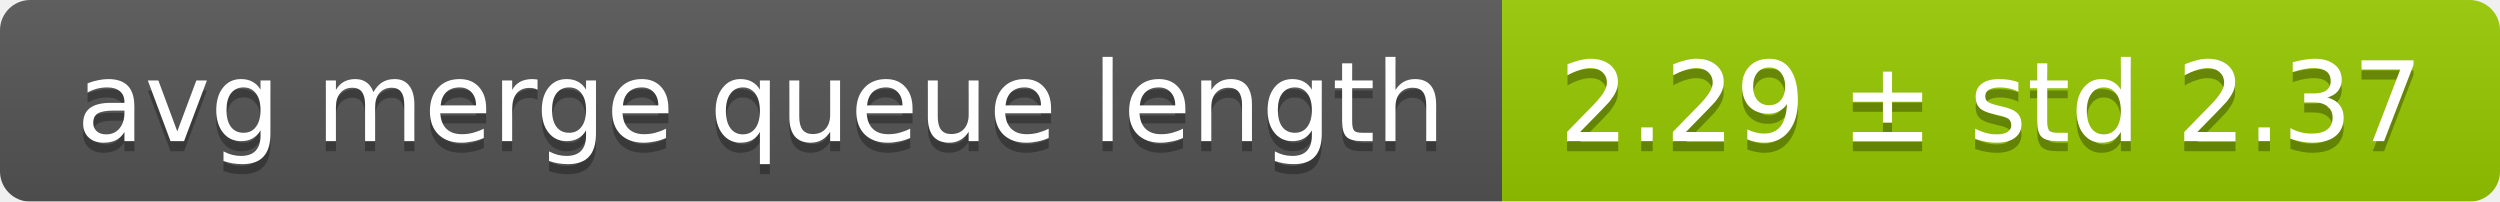
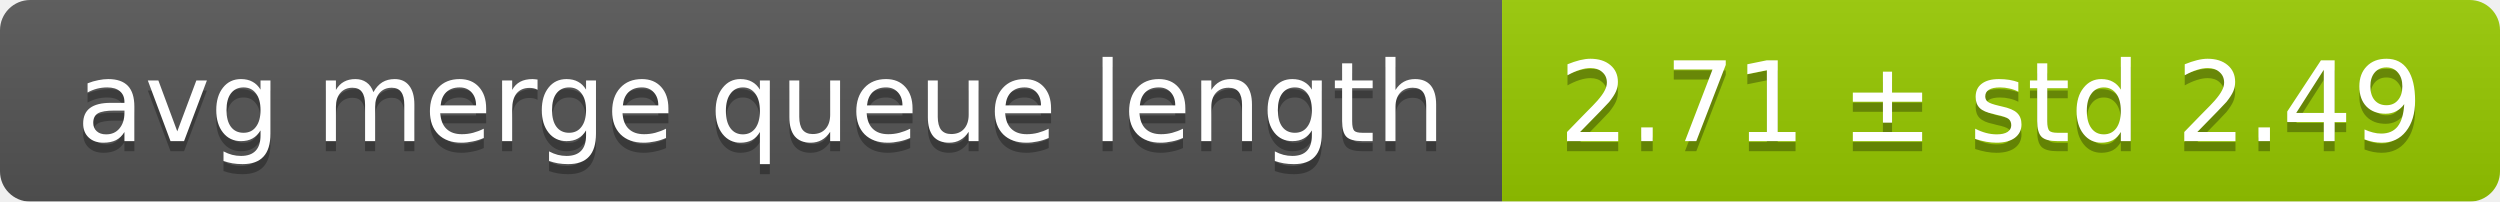
<svg xmlns="http://www.w3.org/2000/svg" width="248" height="20">
  <linearGradient id="smooth" x2="0" y2="100%">
    <stop offset="0" stop-color="#bbb" stop-opacity=".1" />
    <stop offset="1" stop-opacity=".1" />
  </linearGradient>
  <mask id="round">
    <rect width="248" height="20" rx="3" fill="#fff" />
  </mask>
  <g mask="url(#round)">
    <rect width="149" height="20" fill="#555" />
    <rect x="149" width="99" height="20" fill="#97ca00" />
    <rect width="248" height="20" fill="url(#smooth)" />
  </g>
  <g fill="#fff" text-anchor="middle" font-family="DejaVu Sans,Verdana,Geneva,sans-serif" font-size="11">
    <text x="75.5" y="15" fill="#010101" fill-opacity=".3">avg merge queue length</text>
    <text x="75.5" y="14">avg merge queue length</text>
-     <text x="197.5" y="15" fill="#010101" fill-opacity=".3">2.29 ± std 2.37</text>
-     <text x="197.5" y="14">2.29 ± std 2.37</text>
+     <text x="197.5" y="15" fill="#010101" fill-opacity=".3">2.71 ± std 2.49</text>
+     <text x="197.5" y="14">2.71 ± std 2.49</text>
  </g>
</svg>
